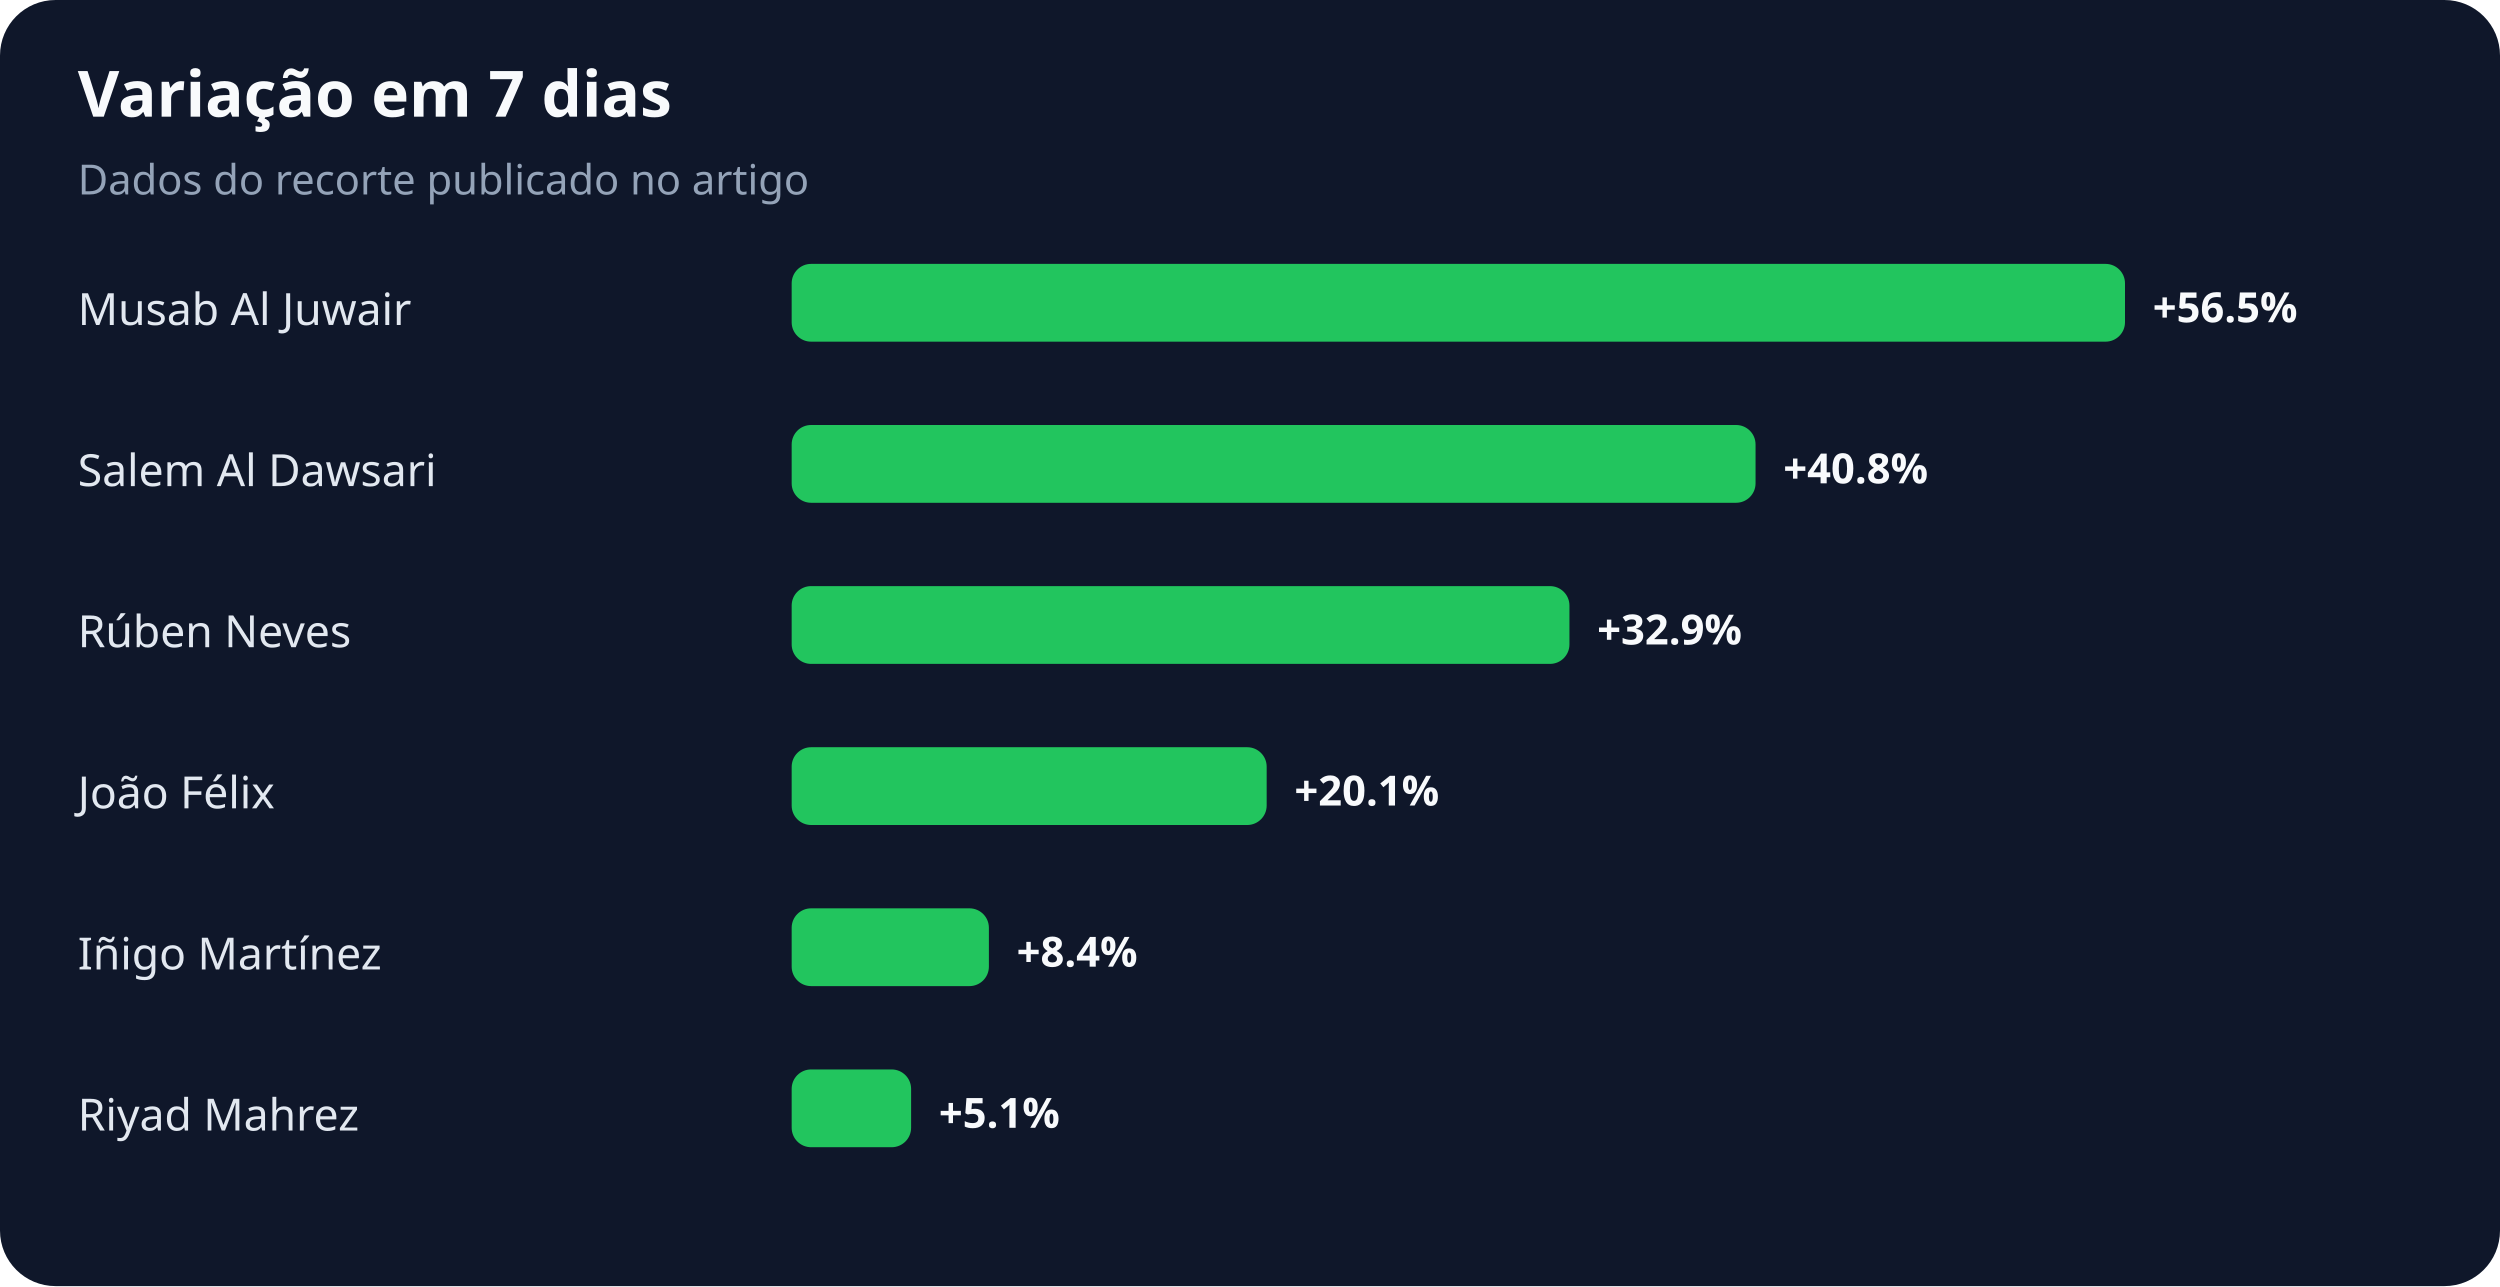
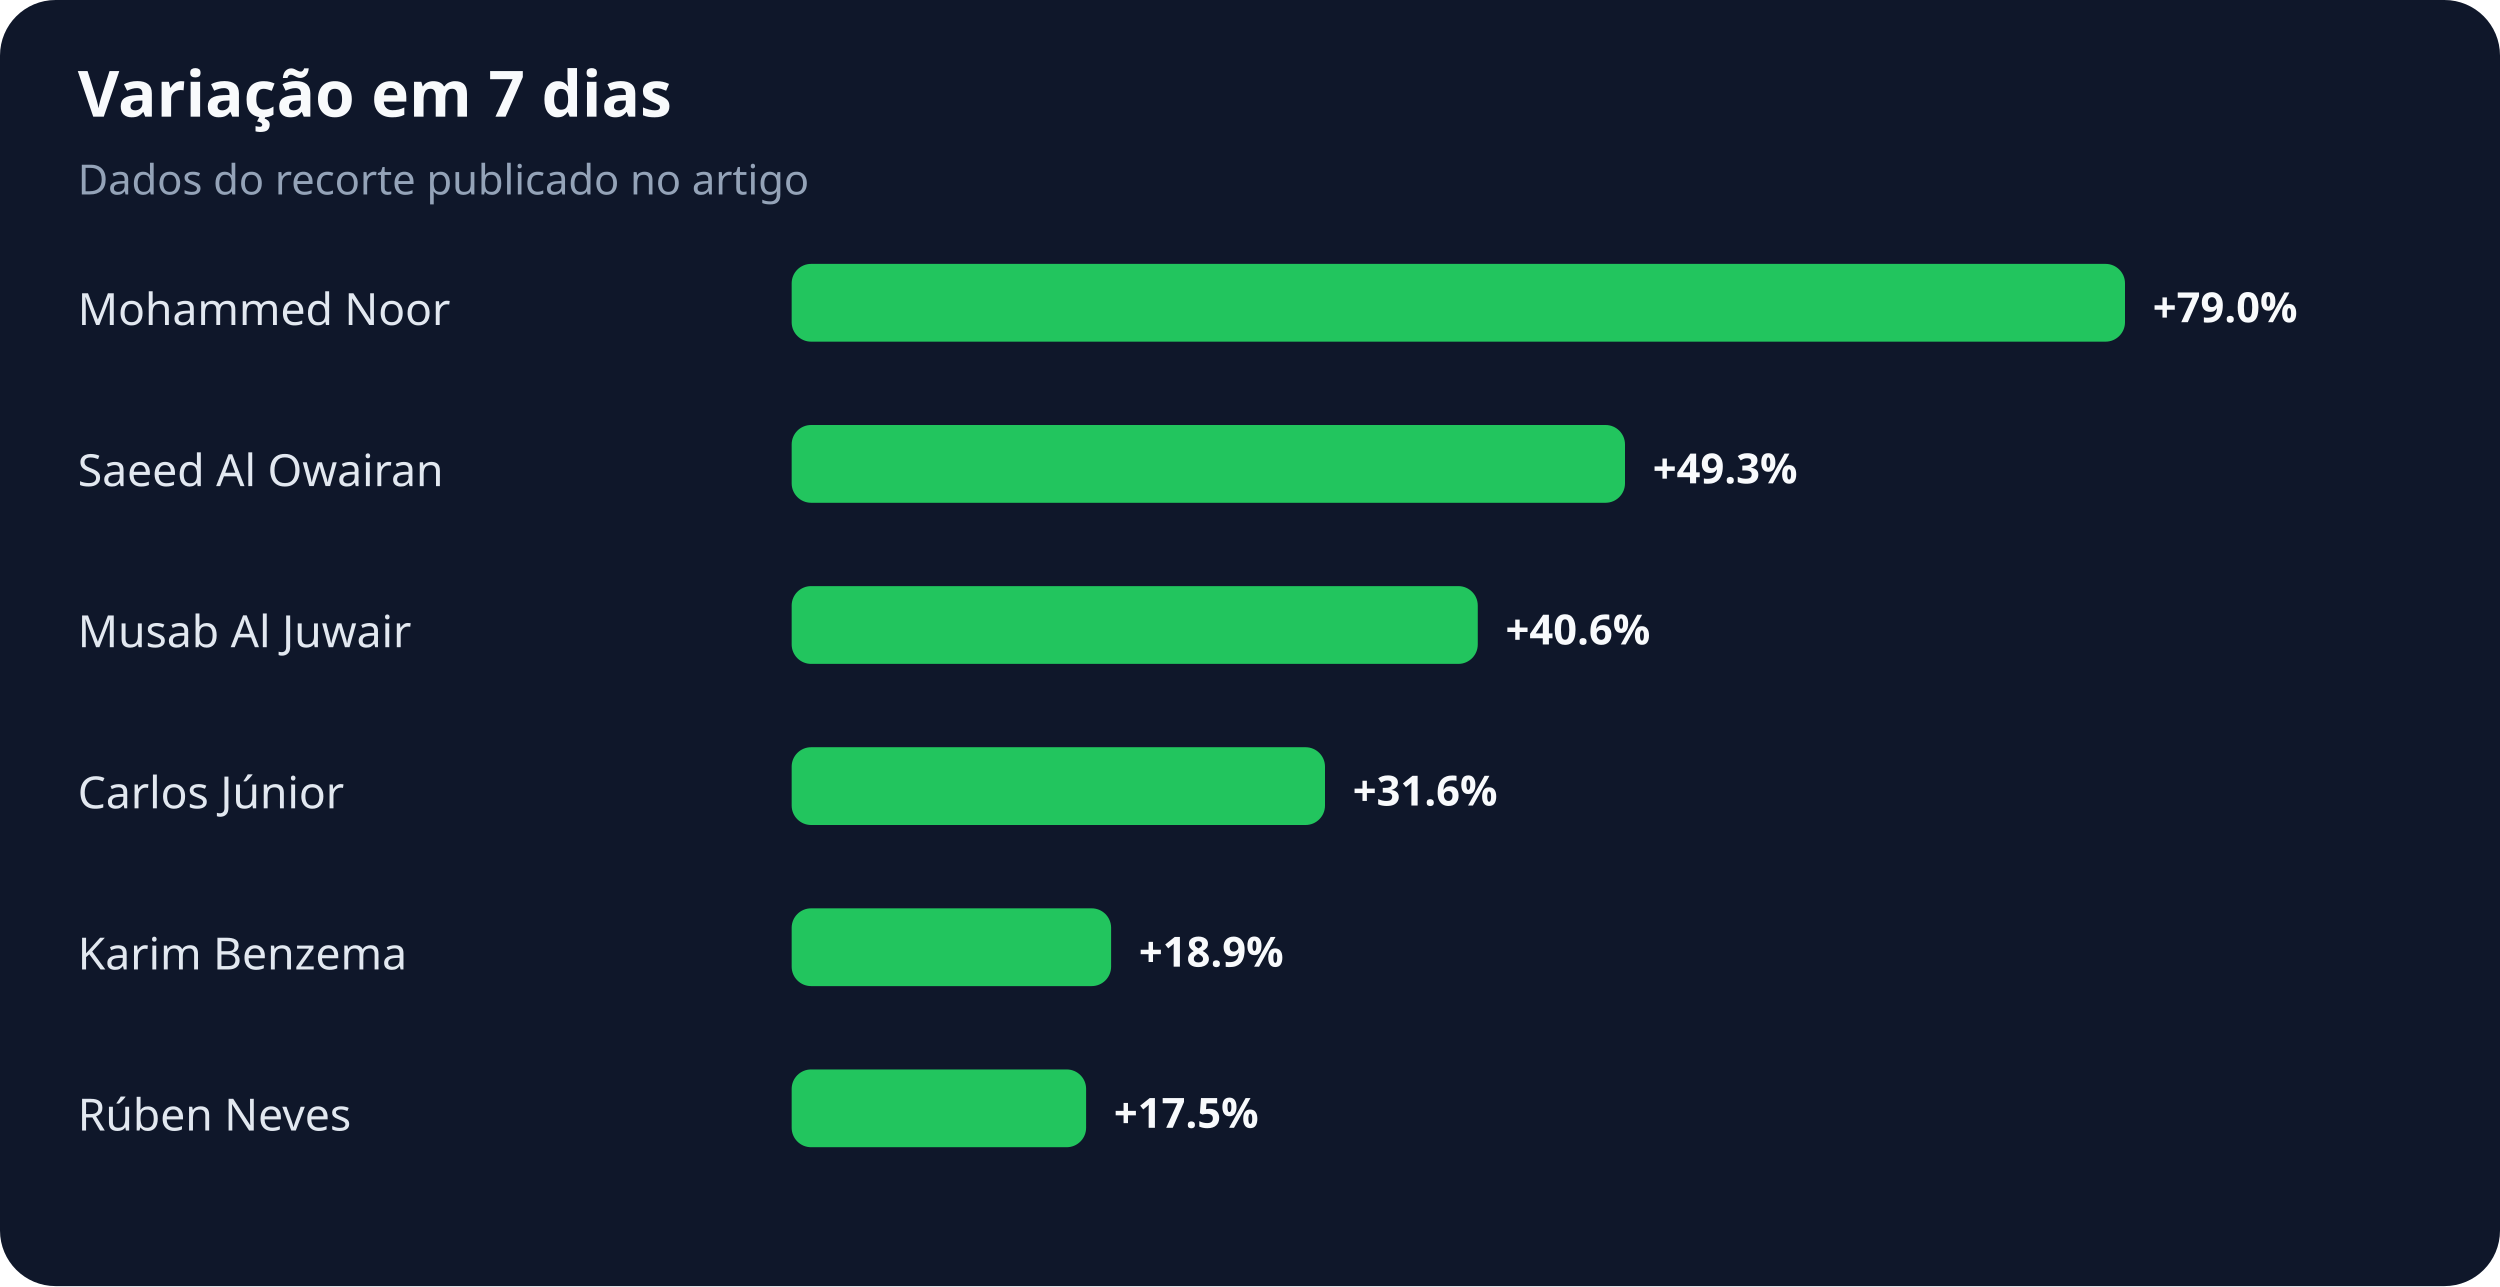
<svg xmlns="http://www.w3.org/2000/svg" width="900" height="463" viewBox="0 0 900 463" role="img" aria-labelledby="title desc">
  <rect width="100%" height="100%" rx="20" fill="#0f172a" />
  <text x="28" y="42" fill="#f8fafc" font-family="system-ui,sans-serif" font-size="23" font-weight="700">Variação em 7 dias</text>
  <text x="28" y="70" fill="#94a3b8" font-family="system-ui,sans-serif" font-size="15">Dados do recorte publicado no artigo</text>
-   <text x="28" y="117" fill="#e2e8f0" font-family="system-ui,sans-serif" font-size="16">Musab Al Juwair</text>
+   <text x="28" y="117" fill="#e2e8f0" font-family="system-ui,sans-serif" font-size="16">Mohammed Noor</text>
  <rect x="285" y="95" width="480" height="28" rx="7" fill="#22c55e" />
-   <text x="775" y="116" fill="#f8fafc" font-family="system-ui,sans-serif" font-size="15" font-weight="700">+56.5%</text>
-   <text x="28" y="175" fill="#e2e8f0" font-family="system-ui,sans-serif" font-size="16">Salem Al Dawsari</text>
-   <rect x="285" y="153" width="347" height="28" rx="7" fill="#22c55e" />
-   <text x="642" y="174" fill="#f8fafc" font-family="system-ui,sans-serif" font-size="15" font-weight="700">+40.8%</text>
-   <text x="28" y="233" fill="#e2e8f0" font-family="system-ui,sans-serif" font-size="16">Rúben Neves</text>
-   <rect x="285" y="211" width="280" height="28" rx="7" fill="#22c55e" />
-   <text x="575" y="232" fill="#f8fafc" font-family="system-ui,sans-serif" font-size="15" font-weight="700">+32.9%</text>
-   <text x="28" y="291" fill="#e2e8f0" font-family="system-ui,sans-serif" font-size="16">João Félix</text>
-   <rect x="285" y="269" width="171" height="28" rx="7" fill="#22c55e" />
-   <text x="466" y="290" fill="#f8fafc" font-family="system-ui,sans-serif" font-size="15" font-weight="700">+20.1%</text>
-   <text x="28" y="349" fill="#e2e8f0" font-family="system-ui,sans-serif" font-size="16">Iñigo Martínez</text>
-   <rect x="285" y="327" width="71" height="28" rx="7" fill="#22c55e" />
-   <text x="366" y="348" fill="#f8fafc" font-family="system-ui,sans-serif" font-size="15" font-weight="700">+8.4%</text>
-   <text x="28" y="407" fill="#e2e8f0" font-family="system-ui,sans-serif" font-size="16">Riyad Mahrez</text>
-   <rect x="285" y="385" width="43" height="28" rx="7" fill="#22c55e" />
-   <text x="338" y="406" fill="#f8fafc" font-family="system-ui,sans-serif" font-size="15" font-weight="700">+5.1%</text>
+   <text x="775" y="116" fill="#f8fafc" font-family="system-ui,sans-serif" font-size="15" font-weight="700">+79.0%</text>
+   <text x="28" y="175" fill="#e2e8f0" font-family="system-ui,sans-serif" font-size="16">Saeed Al Owairan</text>
+   <rect x="285" y="153" width="300" height="28" rx="7" fill="#22c55e" />
+   <text x="595" y="174" fill="#f8fafc" font-family="system-ui,sans-serif" font-size="15" font-weight="700">+49.3%</text>
+   <text x="28" y="233" fill="#e2e8f0" font-family="system-ui,sans-serif" font-size="16">Musab Al Juwair</text>
+   <rect x="285" y="211" width="247" height="28" rx="7" fill="#22c55e" />
+   <text x="542" y="232" fill="#f8fafc" font-family="system-ui,sans-serif" font-size="15" font-weight="700">+40.6%</text>
+   <text x="28" y="291" fill="#e2e8f0" font-family="system-ui,sans-serif" font-size="16">Carlos Júnior</text>
+   <rect x="285" y="269" width="192" height="28" rx="7" fill="#22c55e" />
+   <text x="487" y="290" fill="#f8fafc" font-family="system-ui,sans-serif" font-size="15" font-weight="700">+31.6%</text>
+   <text x="28" y="349" fill="#e2e8f0" font-family="system-ui,sans-serif" font-size="16">Karim Benzema</text>
+   <rect x="285" y="327" width="115" height="28" rx="7" fill="#22c55e" />
+   <text x="410" y="348" fill="#f8fafc" font-family="system-ui,sans-serif" font-size="15" font-weight="700">+18.9%</text>
+   <text x="28" y="407" fill="#e2e8f0" font-family="system-ui,sans-serif" font-size="16">Rúben Neves</text>
+   <rect x="285" y="385" width="106" height="28" rx="7" fill="#22c55e" />
+   <text x="401" y="406" fill="#f8fafc" font-family="system-ui,sans-serif" font-size="15" font-weight="700">+17.5%</text>
</svg>
